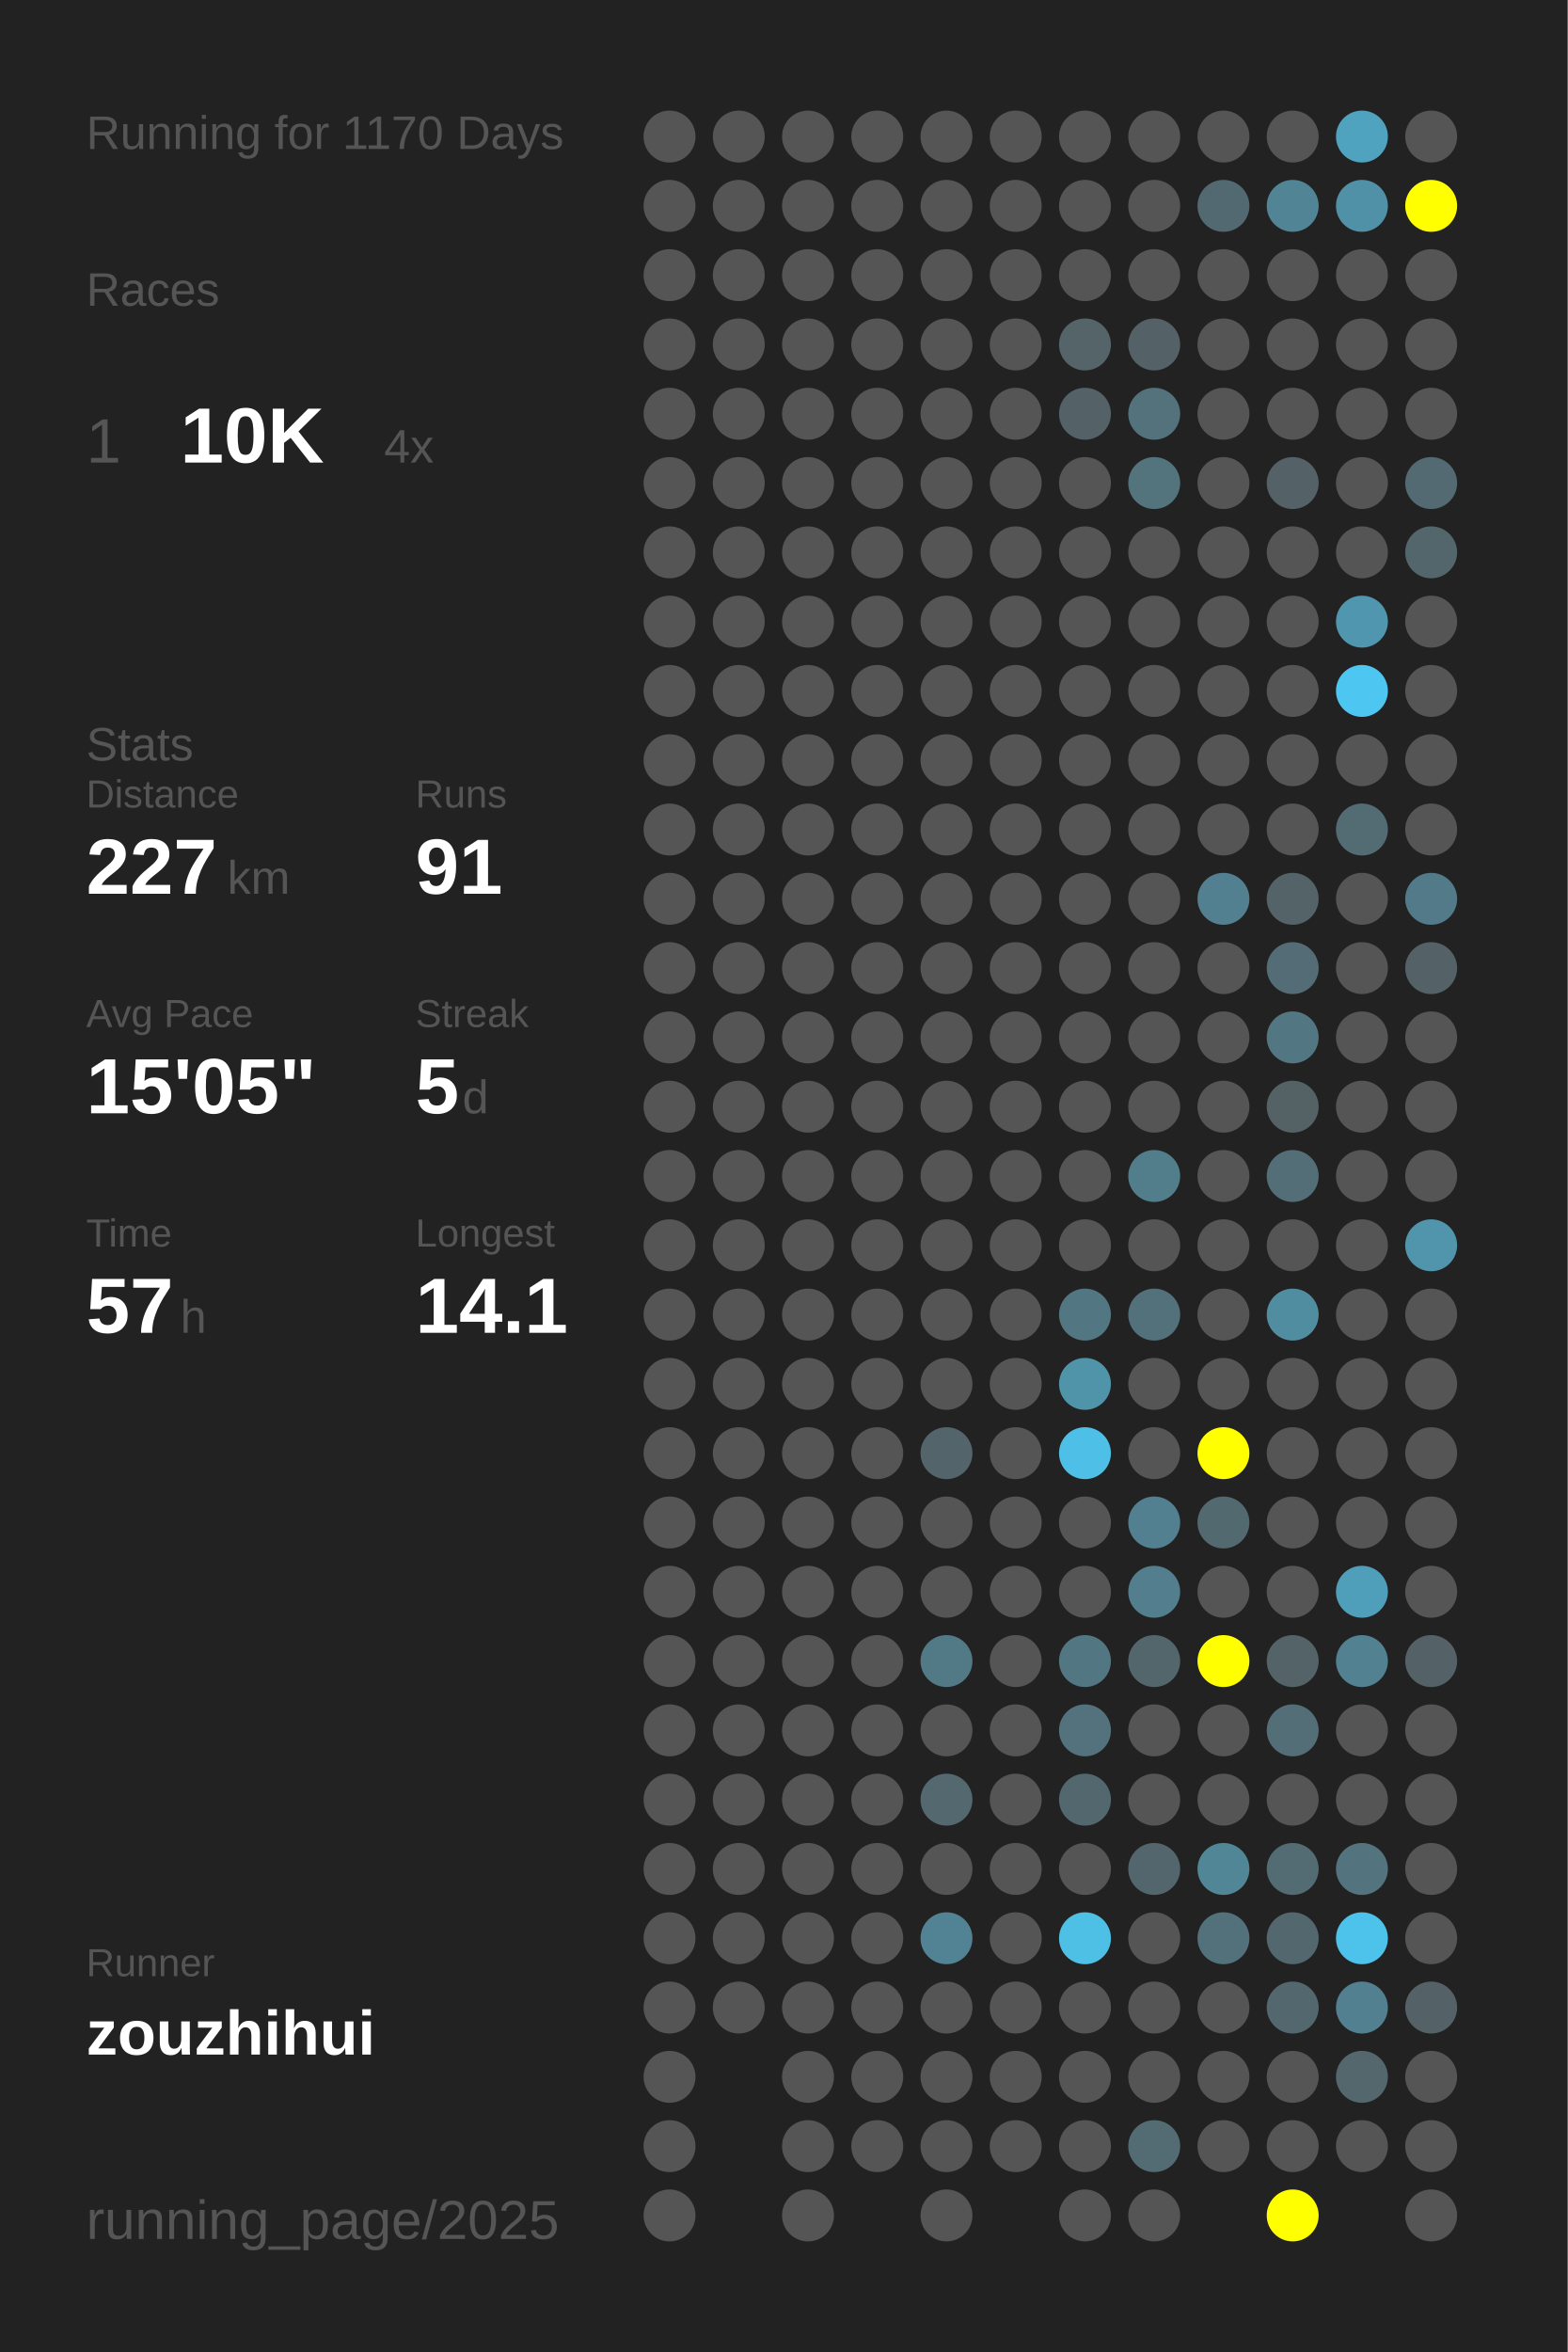
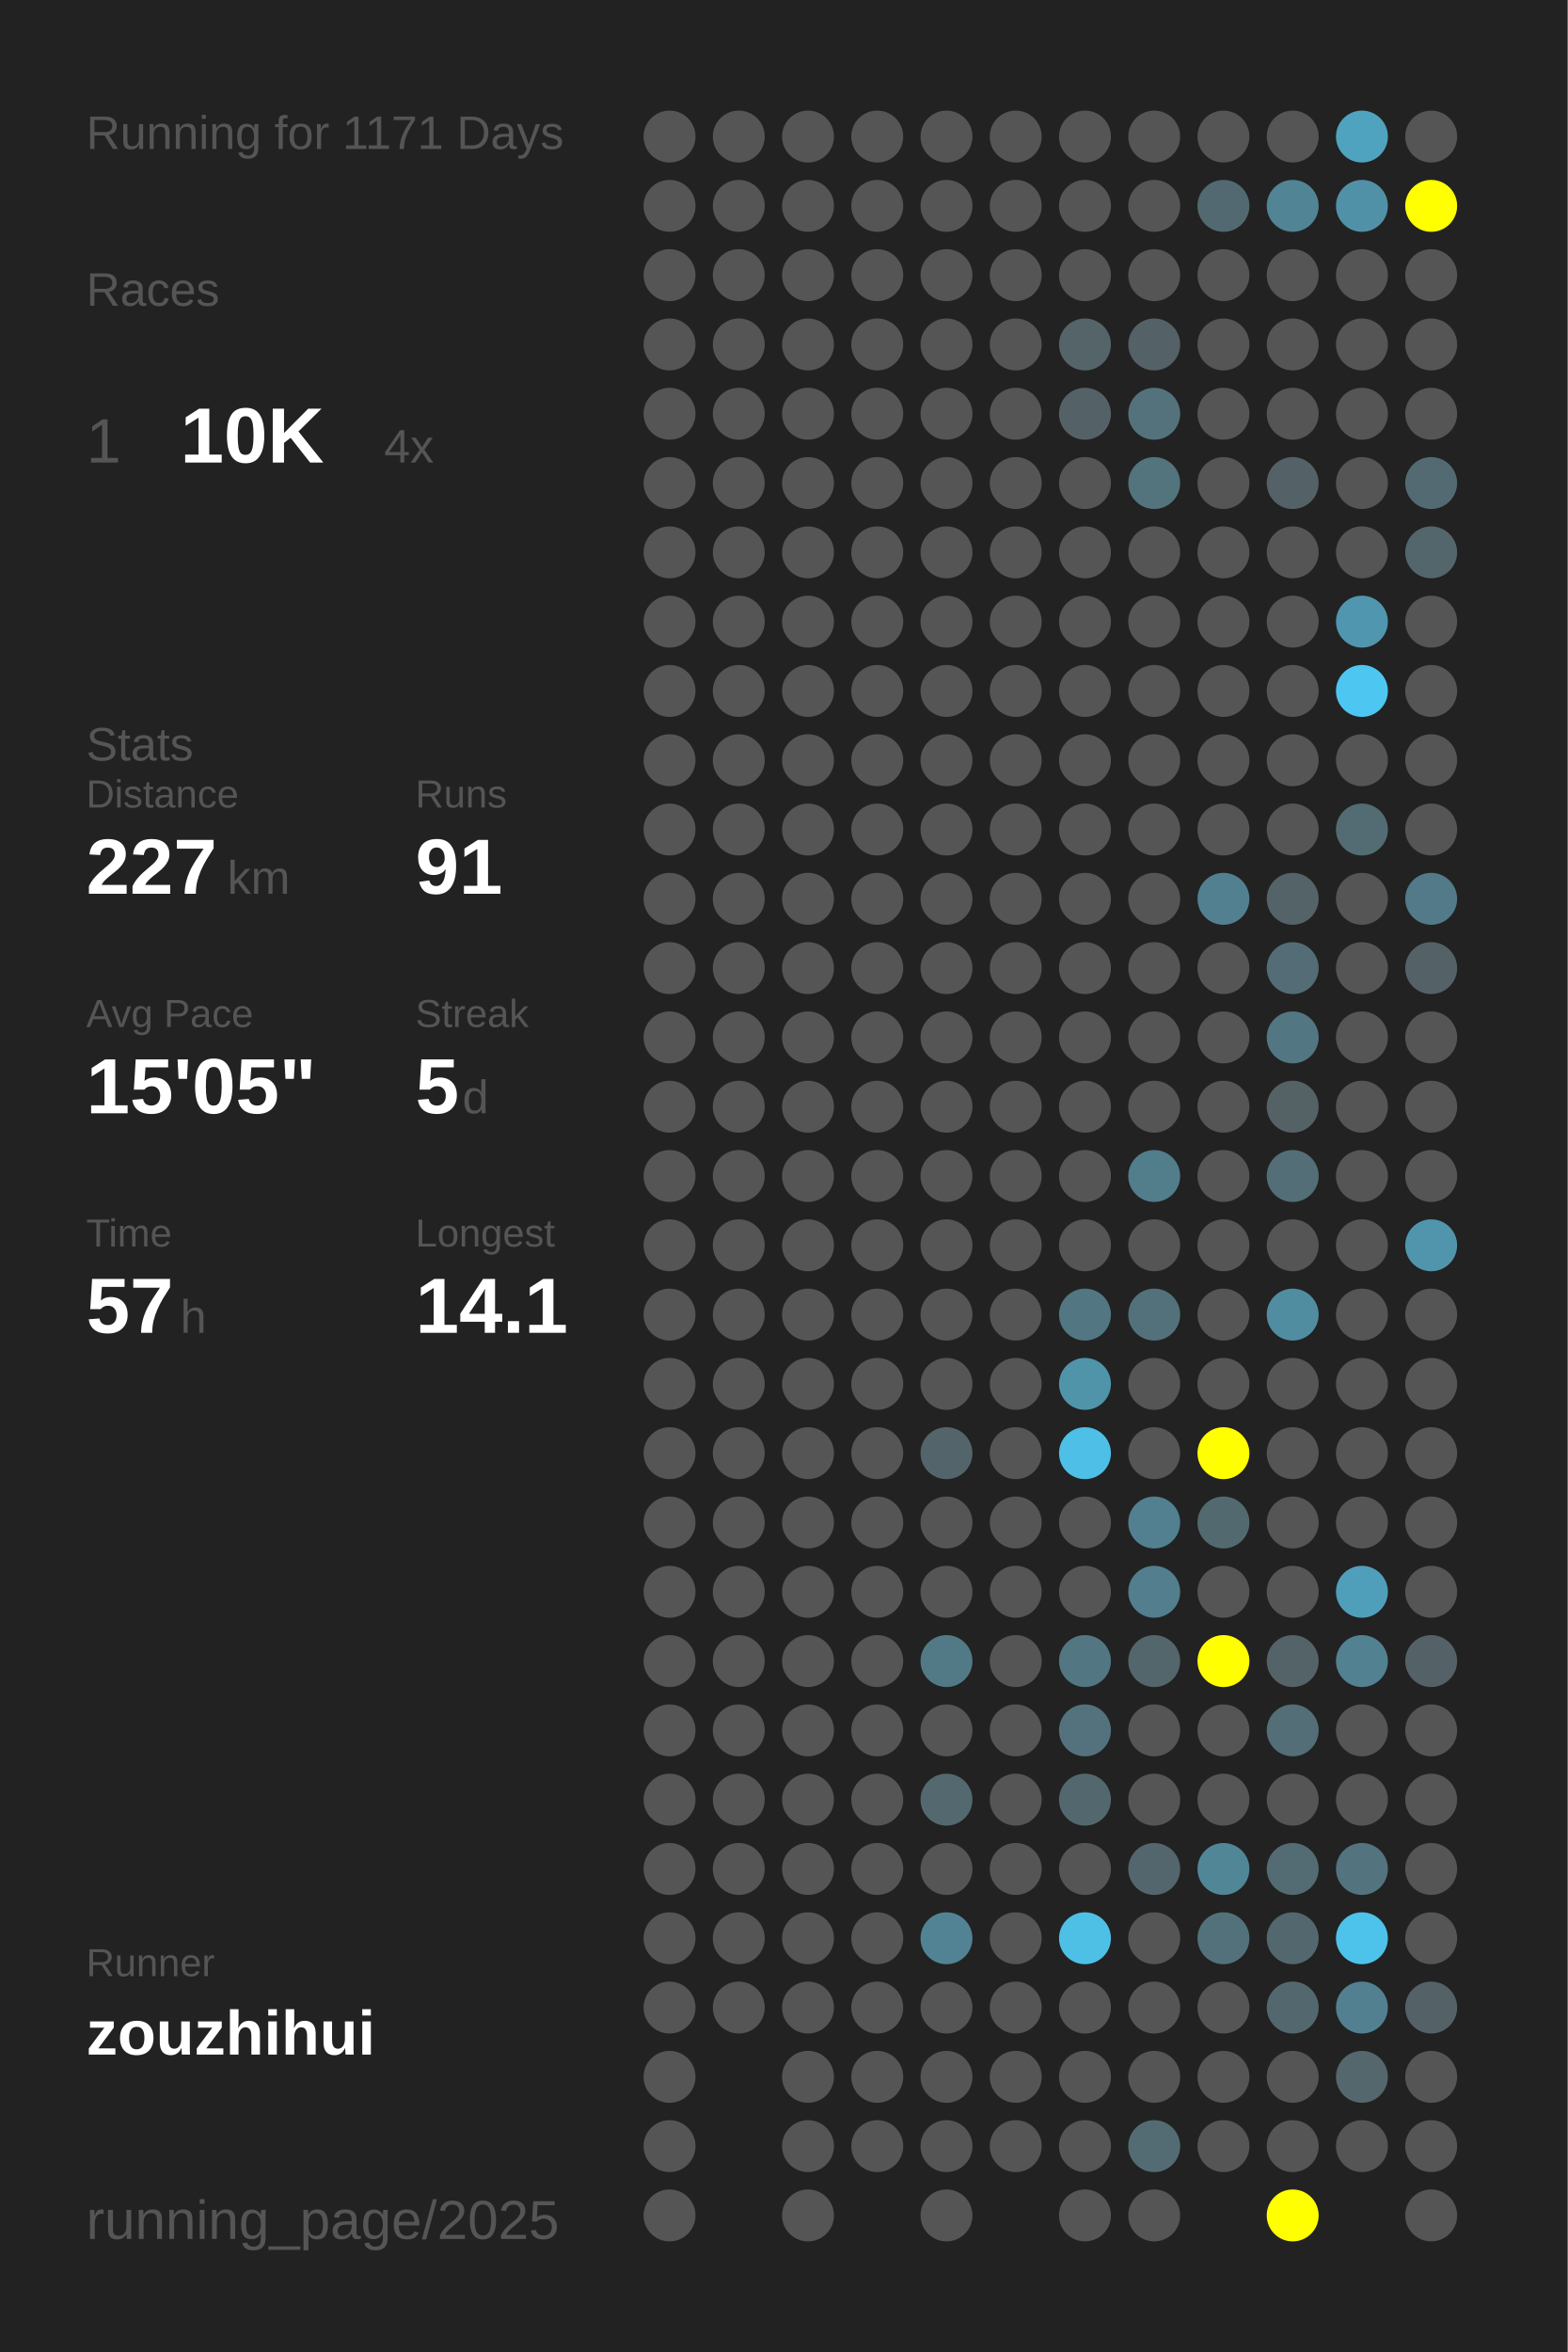
<svg xmlns="http://www.w3.org/2000/svg" baseProfile="full" height="300mm" version="1.1" viewBox="0,0,200,300" width="200mm">
  <defs />
  <rect fill="#222222" height="300" width="200" x="0" y="0" />
-   <text fill="#555555" style="font-size:6px; font-family:Arial;" x="11" y="19">Running for 1170 Days</text>
+   <text fill="#555555" style="font-size:6px; font-family:Arial;" x="11" y="19">Running for 1171 Days</text>
  <text fill="#555555" style="font-size:6px; font-family:Arial;" x="11" y="39">Races</text>
  <text fill="#555555" style="font-size:8px; font-family:Arial;" x="11" y="59">1</text>
  <text fill="#FFFFFF" style="font-size:10px; font-family:Arial; font-weight:bold;" x="23" y="59">10K</text>
  <text fill="#555555" style="font-size:6px; font-family:Arial;" x="49" y="59">4x</text>
  <text fill="#555555" style="font-size:6px; font-family:Arial;" x="11" y="97">Stats</text>
  <text fill="#555555" style="font-size:5px; font-family:Arial;" x="11" y="103">Distance</text>
  <text fill="#FFFFFF" style="font-size:10px; font-family:Arial; font-weight:bold;" x="11" y="114">227</text>
  <text fill="#555555" style="font-size:6px; font-family:Arial;" x="29" y="114">km</text>
  <text fill="#555555" style="font-size:5px; font-family:Arial;" x="53" y="103">Runs</text>
  <text fill="#FFFFFF" style="font-size:10px; font-family:Arial; font-weight:bold;" x="53" y="114">91</text>
  <text fill="#555555" style="font-size:5px; font-family:Arial;" x="11" y="131">Avg Pace</text>
  <text fill="#FFFFFF" style="font-size:10px; font-family:Arial; font-weight:bold;" x="11" y="142">15'05"</text>
  <text fill="#555555" style="font-size:5px; font-family:Arial;" x="53" y="131">Streak</text>
  <text fill="#FFFFFF" style="font-size:10px; font-family:Arial; font-weight:bold;" x="53" y="142">5</text>
  <text fill="#555555" style="font-size:6px; font-family:Arial;" x="59" y="142">d</text>
  <text fill="#555555" style="font-size:5px; font-family:Arial;" x="11" y="159">Time</text>
  <text fill="#FFFFFF" style="font-size:10px; font-family:Arial; font-weight:bold;" x="11" y="170">57</text>
  <text fill="#555555" style="font-size:6px; font-family:Arial;" x="23" y="170">h</text>
  <text fill="#555555" style="font-size:5px; font-family:Arial;" x="53" y="159">Longest</text>
  <text fill="#FFFFFF" style="font-size:10px; font-family:Arial; font-weight:bold;" x="53" y="170">14.1</text>
  <text fill="#555555" style="font-size:5px; font-family:Arial;" x="11" y="252.065">Runner</text>
  <text fill="#FFFFFF" style="font-size:8px; font-family:Arial; font-weight:bold;" x="11" y="262.065">zouzhihui</text>
  <text fill="#555555" style="font-size:7px; font-family:Arial;" x="11" y="285.581">running_page/2025</text>
  <circle cx="85.417" cy="17.419" fill="#555555" r="3.312" />
  <circle cx="85.417" cy="26.258" fill="#555555" r="3.312" />
  <circle cx="85.417" cy="35.097" fill="#555555" r="3.312" />
  <circle cx="85.417" cy="43.935" fill="#555555" r="3.312" />
  <circle cx="85.417" cy="52.774" fill="#555555" r="3.312" />
  <circle cx="85.417" cy="61.613" fill="#555555" r="3.312" />
  <circle cx="85.417" cy="70.452" fill="#555555" r="3.312" />
  <circle cx="85.417" cy="79.29" fill="#555555" r="3.312" />
  <circle cx="85.417" cy="88.129" fill="#555555" r="3.312" />
  <circle cx="85.417" cy="96.968" fill="#555555" r="3.312" />
  <circle cx="85.417" cy="105.806" fill="#555555" r="3.312" />
  <circle cx="85.417" cy="114.645" fill="#555555" r="3.312" />
  <circle cx="85.417" cy="123.484" fill="#555555" r="3.312" />
  <circle cx="85.417" cy="132.323" fill="#555555" r="3.312" />
  <circle cx="85.417" cy="141.161" fill="#555555" r="3.312" />
  <circle cx="85.417" cy="150" fill="#555555" r="3.312" />
  <circle cx="85.417" cy="158.839" fill="#555555" r="3.312" />
  <circle cx="85.417" cy="167.677" fill="#555555" r="3.312" />
  <circle cx="85.417" cy="176.516" fill="#555555" r="3.312" />
  <circle cx="85.417" cy="185.355" fill="#555555" r="3.312" />
  <circle cx="85.417" cy="194.194" fill="#555555" r="3.312" />
  <circle cx="85.417" cy="203.032" fill="#555555" r="3.312" />
  <circle cx="85.417" cy="211.871" fill="#555555" r="3.312" />
  <circle cx="85.417" cy="220.71" fill="#555555" r="3.312" />
  <circle cx="85.417" cy="229.548" fill="#555555" r="3.312" />
  <circle cx="85.417" cy="238.387" fill="#555555" r="3.312" />
  <circle cx="85.417" cy="247.226" fill="#555555" r="3.312" />
  <circle cx="85.417" cy="256.065" fill="#555555" r="3.312" />
  <circle cx="85.417" cy="264.903" fill="#555555" r="3.312" />
  <circle cx="85.417" cy="273.742" fill="#555555" r="3.312" />
  <circle cx="85.417" cy="282.581" fill="#555555" r="3.312" />
  <circle cx="94.25" cy="17.419" fill="#555555" r="3.312" />
  <circle cx="94.25" cy="26.258" fill="#555555" r="3.312" />
  <circle cx="94.25" cy="35.097" fill="#555555" r="3.312" />
  <circle cx="94.25" cy="43.935" fill="#555555" r="3.312" />
  <circle cx="94.25" cy="52.774" fill="#555555" r="3.312" />
  <circle cx="94.25" cy="61.613" fill="#555555" r="3.312" />
  <circle cx="94.25" cy="70.452" fill="#555555" r="3.312" />
  <circle cx="94.25" cy="79.29" fill="#555555" r="3.312" />
  <circle cx="94.25" cy="88.129" fill="#555555" r="3.312" />
  <circle cx="94.25" cy="96.968" fill="#555555" r="3.312" />
  <circle cx="94.25" cy="105.806" fill="#555555" r="3.312" />
  <circle cx="94.25" cy="114.645" fill="#555555" r="3.312" />
  <circle cx="94.25" cy="123.484" fill="#555555" r="3.312" />
  <circle cx="94.25" cy="132.323" fill="#555555" r="3.312" />
  <circle cx="94.25" cy="141.161" fill="#555555" r="3.312" />
  <circle cx="94.25" cy="150" fill="#555555" r="3.312" />
  <circle cx="94.25" cy="158.839" fill="#555555" r="3.312" />
  <circle cx="94.25" cy="167.677" fill="#555555" r="3.312" />
  <circle cx="94.25" cy="176.516" fill="#555555" r="3.312" />
  <circle cx="94.25" cy="185.355" fill="#555555" r="3.312" />
  <circle cx="94.25" cy="194.194" fill="#555555" r="3.312" />
  <circle cx="94.25" cy="203.032" fill="#555555" r="3.312" />
  <circle cx="94.25" cy="211.871" fill="#555555" r="3.312" />
  <circle cx="94.25" cy="220.71" fill="#555555" r="3.312" />
  <circle cx="94.25" cy="229.548" fill="#555555" r="3.312" />
  <circle cx="94.25" cy="238.387" fill="#555555" r="3.312" />
  <circle cx="94.25" cy="247.226" fill="#555555" r="3.312" />
  <circle cx="94.25" cy="256.065" fill="#555555" r="3.312" />
  <circle cx="103.083" cy="17.419" fill="#555555" r="3.312" />
  <circle cx="103.083" cy="26.258" fill="#555555" r="3.312" />
  <circle cx="103.083" cy="35.097" fill="#555555" r="3.312" />
  <circle cx="103.083" cy="43.935" fill="#555555" r="3.312" />
  <circle cx="103.083" cy="52.774" fill="#555555" r="3.312" />
  <circle cx="103.083" cy="61.613" fill="#555555" r="3.312" />
  <circle cx="103.083" cy="70.452" fill="#555555" r="3.312" />
  <circle cx="103.083" cy="79.29" fill="#555555" r="3.312" />
  <circle cx="103.083" cy="88.129" fill="#555555" r="3.312" />
  <circle cx="103.083" cy="96.968" fill="#555555" r="3.312" />
  <circle cx="103.083" cy="105.806" fill="#555555" r="3.312" />
  <circle cx="103.083" cy="114.645" fill="#555555" r="3.312" />
  <circle cx="103.083" cy="123.484" fill="#555555" r="3.312" />
  <circle cx="103.083" cy="132.323" fill="#555555" r="3.312" />
  <circle cx="103.083" cy="141.161" fill="#555555" r="3.312" />
  <circle cx="103.083" cy="150" fill="#555555" r="3.312" />
  <circle cx="103.083" cy="158.839" fill="#555555" r="3.312" />
  <circle cx="103.083" cy="167.677" fill="#555555" r="3.312" />
  <circle cx="103.083" cy="176.516" fill="#555555" r="3.312" />
  <circle cx="103.083" cy="185.355" fill="#555555" r="3.312" />
  <circle cx="103.083" cy="194.194" fill="#555555" r="3.312" />
  <circle cx="103.083" cy="203.032" fill="#555555" r="3.312" />
  <circle cx="103.083" cy="211.871" fill="#555555" r="3.312" />
  <circle cx="103.083" cy="220.71" fill="#555555" r="3.312" />
  <circle cx="103.083" cy="229.548" fill="#555555" r="3.312" />
  <circle cx="103.083" cy="238.387" fill="#555555" r="3.312" />
  <circle cx="103.083" cy="247.226" fill="#555555" r="3.312" />
  <circle cx="103.083" cy="256.065" fill="#555555" r="3.312" />
  <circle cx="103.083" cy="264.903" fill="#555555" r="3.312" />
  <circle cx="103.083" cy="273.742" fill="#555555" r="3.312" />
  <circle cx="103.083" cy="282.581" fill="#555555" r="3.312" />
  <circle cx="111.917" cy="17.419" fill="#555555" r="3.312" />
  <circle cx="111.917" cy="26.258" fill="#555555" r="3.312" />
  <circle cx="111.917" cy="35.097" fill="#555555" r="3.312" />
  <circle cx="111.917" cy="43.935" fill="#555555" r="3.312" />
  <circle cx="111.917" cy="52.774" fill="#555555" r="3.312" />
  <circle cx="111.917" cy="61.613" fill="#555555" r="3.312" />
  <circle cx="111.917" cy="70.452" fill="#555555" r="3.312" />
  <circle cx="111.917" cy="79.29" fill="#555555" r="3.312" />
  <circle cx="111.917" cy="88.129" fill="#555555" r="3.312" />
  <circle cx="111.917" cy="96.968" fill="#555555" r="3.312" />
  <circle cx="111.917" cy="105.806" fill="#555555" r="3.312" />
  <circle cx="111.917" cy="114.645" fill="#555555" r="3.312" />
  <circle cx="111.917" cy="123.484" fill="#555555" r="3.312" />
  <circle cx="111.917" cy="132.323" fill="#555555" r="3.312" />
  <circle cx="111.917" cy="141.161" fill="#555555" r="3.312" />
  <circle cx="111.917" cy="150" fill="#555555" r="3.312" />
  <circle cx="111.917" cy="158.839" fill="#555555" r="3.312" />
  <circle cx="111.917" cy="167.677" fill="#555555" r="3.312" />
  <circle cx="111.917" cy="176.516" fill="#555555" r="3.312" />
  <circle cx="111.917" cy="185.355" fill="#555555" r="3.312" />
  <circle cx="111.917" cy="194.194" fill="#555555" r="3.312" />
  <circle cx="111.917" cy="203.032" fill="#555555" r="3.312" />
  <circle cx="111.917" cy="211.871" fill="#555555" r="3.312" />
  <circle cx="111.917" cy="220.71" fill="#555555" r="3.312" />
  <circle cx="111.917" cy="229.548" fill="#555555" r="3.312" />
  <circle cx="111.917" cy="238.387" fill="#555555" r="3.312" />
  <circle cx="111.917" cy="247.226" fill="#555555" r="3.312" />
  <circle cx="111.917" cy="256.065" fill="#555555" r="3.312" />
  <circle cx="111.917" cy="264.903" fill="#555555" r="3.312" />
  <circle cx="111.917" cy="273.742" fill="#555555" r="3.312" />
  <circle cx="120.75" cy="17.419" fill="#555555" r="3.312" />
  <circle cx="120.75" cy="26.258" fill="#555555" r="3.312" />
  <circle cx="120.75" cy="35.097" fill="#555555" r="3.312" />
  <circle cx="120.75" cy="43.935" fill="#555555" r="3.312" />
  <circle cx="120.75" cy="52.774" fill="#555555" r="3.312" />
  <circle cx="120.75" cy="61.613" fill="#555555" r="3.312" />
  <circle cx="120.75" cy="70.452" fill="#555555" r="3.312" />
  <circle cx="120.75" cy="79.29" fill="#555555" r="3.312" />
  <circle cx="120.75" cy="88.129" fill="#555555" r="3.312" />
  <circle cx="120.75" cy="96.968" fill="#555555" r="3.312" />
  <circle cx="120.75" cy="105.806" fill="#555555" r="3.312" />
  <circle cx="120.75" cy="114.645" fill="#555555" r="3.312" />
  <circle cx="120.75" cy="123.484" fill="#555555" r="3.312" />
  <circle cx="120.75" cy="132.323" fill="#555555" r="3.312" />
  <circle cx="120.75" cy="141.161" fill="#555555" r="3.312" />
  <circle cx="120.75" cy="150" fill="#555555" r="3.312" />
  <circle cx="120.75" cy="158.839" fill="#555555" r="3.312" />
  <circle cx="120.75" cy="167.677" fill="#555555" r="3.312" />
  <circle cx="120.75" cy="176.516" fill="#555555" r="3.312" />
  <circle cx="120.75" cy="185.355" fill="#53656b" r="3.312" />
  <circle cx="120.75" cy="194.194" fill="#555555" r="3.312" />
  <circle cx="120.75" cy="203.032" fill="#555555" r="3.312" />
  <circle cx="120.75" cy="211.871" fill="#527986" r="3.312" />
  <circle cx="120.75" cy="220.71" fill="#555555" r="3.312" />
  <circle cx="120.75" cy="229.548" fill="#53686f" r="3.312" />
  <circle cx="120.75" cy="238.387" fill="#555555" r="3.312" />
  <circle cx="120.75" cy="247.226" fill="#528394" r="3.312" />
  <circle cx="120.75" cy="256.065" fill="#555555" r="3.312" />
  <circle cx="120.75" cy="264.903" fill="#555555" r="3.312" />
  <circle cx="120.75" cy="273.742" fill="#555555" r="3.312" />
  <circle cx="120.75" cy="282.581" fill="#555555" r="3.312" />
  <circle cx="129.583" cy="17.419" fill="#555555" r="3.312" />
  <circle cx="129.583" cy="26.258" fill="#555555" r="3.312" />
  <circle cx="129.583" cy="35.097" fill="#555555" r="3.312" />
  <circle cx="129.583" cy="43.935" fill="#555555" r="3.312" />
  <circle cx="129.583" cy="52.774" fill="#555555" r="3.312" />
  <circle cx="129.583" cy="61.613" fill="#555555" r="3.312" />
  <circle cx="129.583" cy="70.452" fill="#555555" r="3.312" />
  <circle cx="129.583" cy="79.29" fill="#555555" r="3.312" />
  <circle cx="129.583" cy="88.129" fill="#555555" r="3.312" />
  <circle cx="129.583" cy="96.968" fill="#555555" r="3.312" />
  <circle cx="129.583" cy="105.806" fill="#555555" r="3.312" />
  <circle cx="129.583" cy="114.645" fill="#555555" r="3.312" />
  <circle cx="129.583" cy="123.484" fill="#555555" r="3.312" />
  <circle cx="129.583" cy="132.323" fill="#555555" r="3.312" />
  <circle cx="129.583" cy="141.161" fill="#555555" r="3.312" />
  <circle cx="129.583" cy="150" fill="#555555" r="3.312" />
  <circle cx="129.583" cy="158.839" fill="#555555" r="3.312" />
  <circle cx="129.583" cy="167.677" fill="#555555" r="3.312" />
  <circle cx="129.583" cy="176.516" fill="#555555" r="3.312" />
  <circle cx="129.583" cy="185.355" fill="#555555" r="3.312" />
  <circle cx="129.583" cy="194.194" fill="#555555" r="3.312" />
  <circle cx="129.583" cy="203.032" fill="#555555" r="3.312" />
  <circle cx="129.583" cy="211.871" fill="#555555" r="3.312" />
  <circle cx="129.583" cy="220.71" fill="#555555" r="3.312" />
  <circle cx="129.583" cy="229.548" fill="#555555" r="3.312" />
  <circle cx="129.583" cy="238.387" fill="#555555" r="3.312" />
  <circle cx="129.583" cy="247.226" fill="#555555" r="3.312" />
  <circle cx="129.583" cy="256.065" fill="#555555" r="3.312" />
  <circle cx="129.583" cy="264.903" fill="#555555" r="3.312" />
  <circle cx="129.583" cy="273.742" fill="#555555" r="3.312" />
  <circle cx="138.417" cy="17.419" fill="#555555" r="3.312" />
  <circle cx="138.417" cy="26.258" fill="#555555" r="3.312" />
  <circle cx="138.417" cy="35.097" fill="#555555" r="3.312" />
  <circle cx="138.417" cy="43.935" fill="#546469" r="3.312" />
  <circle cx="138.417" cy="52.774" fill="#546267" r="3.312" />
  <circle cx="138.417" cy="61.613" fill="#555555" r="3.312" />
  <circle cx="138.417" cy="70.452" fill="#555555" r="3.312" />
  <circle cx="138.417" cy="79.29" fill="#555555" r="3.312" />
  <circle cx="138.417" cy="88.129" fill="#555555" r="3.312" />
  <circle cx="138.417" cy="96.968" fill="#555555" r="3.312" />
  <circle cx="138.417" cy="105.806" fill="#555555" r="3.312" />
  <circle cx="138.417" cy="114.645" fill="#555555" r="3.312" />
  <circle cx="138.417" cy="123.484" fill="#555555" r="3.312" />
  <circle cx="138.417" cy="132.323" fill="#555555" r="3.312" />
  <circle cx="138.417" cy="141.161" fill="#555555" r="3.312" />
  <circle cx="138.417" cy="150" fill="#555555" r="3.312" />
  <circle cx="138.417" cy="158.839" fill="#555555" r="3.312" />
  <circle cx="138.417" cy="167.677" fill="#527682" r="3.312" />
  <circle cx="138.417" cy="176.516" fill="#5094aa" r="3.312" />
  <circle cx="138.417" cy="185.355" fill="#4ebfe6" r="3.312" />
  <circle cx="138.417" cy="194.194" fill="#555555" r="3.312" />
  <circle cx="138.417" cy="203.032" fill="#555555" r="3.312" />
  <circle cx="138.417" cy="211.871" fill="#527682" r="3.312" />
  <circle cx="138.417" cy="220.71" fill="#53727d" r="3.312" />
  <circle cx="138.417" cy="229.548" fill="#53686e" r="3.312" />
  <circle cx="138.417" cy="238.387" fill="#555555" r="3.312" />
  <circle cx="138.417" cy="247.226" fill="#4ec0e6" r="3.312" />
  <circle cx="138.417" cy="256.065" fill="#555555" r="3.312" />
  <circle cx="138.417" cy="264.903" fill="#555555" r="3.312" />
  <circle cx="138.417" cy="273.742" fill="#555555" r="3.312" />
  <circle cx="138.417" cy="282.581" fill="#555555" r="3.312" />
  <circle cx="147.25" cy="17.419" fill="#555555" r="3.312" />
  <circle cx="147.25" cy="26.258" fill="#555555" r="3.312" />
  <circle cx="147.25" cy="35.097" fill="#555555" r="3.312" />
  <circle cx="147.25" cy="43.935" fill="#546166" r="3.312" />
  <circle cx="147.25" cy="52.774" fill="#53727c" r="3.312" />
  <circle cx="147.25" cy="61.613" fill="#53737d" r="3.312" />
  <circle cx="147.25" cy="70.452" fill="#555555" r="3.312" />
  <circle cx="147.25" cy="79.29" fill="#555555" r="3.312" />
  <circle cx="147.25" cy="88.129" fill="#555555" r="3.312" />
  <circle cx="147.25" cy="96.968" fill="#555555" r="3.312" />
  <circle cx="147.25" cy="105.806" fill="#555555" r="3.312" />
  <circle cx="147.25" cy="114.645" fill="#555555" r="3.312" />
  <circle cx="147.25" cy="123.484" fill="#555555" r="3.312" />
  <circle cx="147.25" cy="132.323" fill="#555555" r="3.312" />
  <circle cx="147.25" cy="141.161" fill="#555555" r="3.312" />
  <circle cx="147.25" cy="150" fill="#527d8b" r="3.312" />
  <circle cx="147.25" cy="158.839" fill="#555555" r="3.312" />
  <circle cx="147.25" cy="167.677" fill="#53717b" r="3.312" />
  <circle cx="147.25" cy="176.516" fill="#555555" r="3.312" />
  <circle cx="147.25" cy="185.355" fill="#555555" r="3.312" />
  <circle cx="147.25" cy="194.194" fill="#528090" r="3.312" />
  <circle cx="147.25" cy="203.032" fill="#527e8d" r="3.312" />
  <circle cx="147.25" cy="211.871" fill="#53666c" r="3.312" />
  <circle cx="147.25" cy="220.71" fill="#555555" r="3.312" />
  <circle cx="147.25" cy="229.548" fill="#555555" r="3.312" />
  <circle cx="147.25" cy="238.387" fill="#53666d" r="3.312" />
  <circle cx="147.25" cy="247.226" fill="#555555" r="3.312" />
  <circle cx="147.25" cy="256.065" fill="#555555" r="3.312" />
  <circle cx="147.25" cy="264.903" fill="#555555" r="3.312" />
  <circle cx="147.25" cy="273.742" fill="#536c74" r="3.312" />
  <circle cx="147.25" cy="282.581" fill="#555555" r="3.312" />
  <circle cx="156.083" cy="17.419" fill="#555555" r="3.312" />
  <circle cx="156.083" cy="26.258" fill="#536971" r="3.312" />
  <circle cx="156.083" cy="35.097" fill="#555555" r="3.312" />
  <circle cx="156.083" cy="43.935" fill="#555555" r="3.312" />
  <circle cx="156.083" cy="52.774" fill="#555555" r="3.312" />
  <circle cx="156.083" cy="61.613" fill="#555555" r="3.312" />
  <circle cx="156.083" cy="70.452" fill="#555555" r="3.312" />
  <circle cx="156.083" cy="79.29" fill="#555555" r="3.312" />
  <circle cx="156.083" cy="88.129" fill="#555555" r="3.312" />
  <circle cx="156.083" cy="96.968" fill="#555555" r="3.312" />
  <circle cx="156.083" cy="105.806" fill="#555555" r="3.312" />
  <circle cx="156.083" cy="114.645" fill="#528090" r="3.312" />
  <circle cx="156.083" cy="123.484" fill="#555555" r="3.312" />
  <circle cx="156.083" cy="132.323" fill="#555555" r="3.312" />
  <circle cx="156.083" cy="141.161" fill="#555555" r="3.312" />
  <circle cx="156.083" cy="150" fill="#555555" r="3.312" />
  <circle cx="156.083" cy="158.839" fill="#555555" r="3.312" />
  <circle cx="156.083" cy="167.677" fill="#555555" r="3.312" />
  <circle cx="156.083" cy="176.516" fill="#555555" r="3.312" />
  <circle cx="156.083" cy="185.355" fill="#FFFF00" r="3.312" />
  <circle cx="156.083" cy="194.194" fill="#536970" r="3.312" />
  <circle cx="156.083" cy="203.032" fill="#555555" r="3.312" />
  <circle cx="156.083" cy="211.871" fill="#FFFF00" r="3.312" />
  <circle cx="156.083" cy="220.71" fill="#555555" r="3.312" />
  <circle cx="156.083" cy="229.548" fill="#555555" r="3.312" />
  <circle cx="156.083" cy="238.387" fill="#518697" r="3.312" />
  <circle cx="156.083" cy="247.226" fill="#53717b" r="3.312" />
  <circle cx="156.083" cy="256.065" fill="#555555" r="3.312" />
  <circle cx="156.083" cy="264.903" fill="#555555" r="3.312" />
  <circle cx="156.083" cy="273.742" fill="#555555" r="3.312" />
  <circle cx="164.917" cy="17.419" fill="#555555" r="3.312" />
  <circle cx="164.917" cy="26.258" fill="#518495" r="3.312" />
  <circle cx="164.917" cy="35.097" fill="#555555" r="3.312" />
  <circle cx="164.917" cy="43.935" fill="#555555" r="3.312" />
  <circle cx="164.917" cy="52.774" fill="#555555" r="3.312" />
  <circle cx="164.917" cy="61.613" fill="#546267" r="3.312" />
  <circle cx="164.917" cy="70.452" fill="#555555" r="3.312" />
  <circle cx="164.917" cy="79.29" fill="#555555" r="3.312" />
  <circle cx="164.917" cy="88.129" fill="#555555" r="3.312" />
  <circle cx="164.917" cy="96.968" fill="#555555" r="3.312" />
  <circle cx="164.917" cy="105.806" fill="#555555" r="3.312" />
  <circle cx="164.917" cy="114.645" fill="#546368" r="3.312" />
  <circle cx="164.917" cy="123.484" fill="#536c75" r="3.312" />
  <circle cx="164.917" cy="132.323" fill="#527682" r="3.312" />
  <circle cx="164.917" cy="141.161" fill="#546266" r="3.312" />
  <circle cx="164.917" cy="150" fill="#536e77" r="3.312" />
  <circle cx="164.917" cy="158.839" fill="#555555" r="3.312" />
  <circle cx="164.917" cy="167.677" fill="#518da1" r="3.312" />
  <circle cx="164.917" cy="176.516" fill="#555555" r="3.312" />
  <circle cx="164.917" cy="185.355" fill="#555555" r="3.312" />
  <circle cx="164.917" cy="194.194" fill="#555555" r="3.312" />
  <circle cx="164.917" cy="203.032" fill="#555555" r="3.312" />
  <circle cx="164.917" cy="211.871" fill="#546368" r="3.312" />
  <circle cx="164.917" cy="220.71" fill="#536e77" r="3.312" />
  <circle cx="164.917" cy="229.548" fill="#555555" r="3.312" />
  <circle cx="164.917" cy="238.387" fill="#536b73" r="3.312" />
  <circle cx="164.917" cy="247.226" fill="#53676e" r="3.312" />
  <circle cx="164.917" cy="256.065" fill="#53676e" r="3.312" />
  <circle cx="164.917" cy="264.903" fill="#555555" r="3.312" />
  <circle cx="164.917" cy="273.742" fill="#555555" r="3.312" />
  <circle cx="164.917" cy="282.581" fill="#FFFF00" r="3.312" />
  <circle cx="173.75" cy="17.419" fill="#4fa3bf" r="3.312" />
  <circle cx="173.75" cy="26.258" fill="#5191a7" r="3.312" />
  <circle cx="173.75" cy="35.097" fill="#555555" r="3.312" />
  <circle cx="173.75" cy="43.935" fill="#555555" r="3.312" />
  <circle cx="173.75" cy="52.774" fill="#555555" r="3.312" />
  <circle cx="173.75" cy="61.613" fill="#555555" r="3.312" />
  <circle cx="173.75" cy="70.452" fill="#555555" r="3.312" />
  <circle cx="173.75" cy="79.29" fill="#5096ae" r="3.312" />
  <circle cx="173.75" cy="88.129" fill="#4dc7f1" r="3.312" />
  <circle cx="173.75" cy="96.968" fill="#555555" r="3.312" />
  <circle cx="173.75" cy="105.806" fill="#536c74" r="3.312" />
  <circle cx="173.75" cy="114.645" fill="#555555" r="3.312" />
  <circle cx="173.75" cy="123.484" fill="#555555" r="3.312" />
  <circle cx="173.75" cy="132.323" fill="#555555" r="3.312" />
  <circle cx="173.75" cy="141.161" fill="#555555" r="3.312" />
  <circle cx="173.75" cy="150" fill="#555555" r="3.312" />
  <circle cx="173.75" cy="158.839" fill="#555555" r="3.312" />
  <circle cx="173.75" cy="167.677" fill="#555555" r="3.312" />
  <circle cx="173.75" cy="176.516" fill="#555555" r="3.312" />
  <circle cx="173.75" cy="185.355" fill="#555555" r="3.312" />
  <circle cx="173.75" cy="194.194" fill="#555555" r="3.312" />
  <circle cx="173.75" cy="203.032" fill="#509fba" r="3.312" />
  <circle cx="173.75" cy="211.871" fill="#528191" r="3.312" />
  <circle cx="173.75" cy="220.71" fill="#555555" r="3.312" />
  <circle cx="173.75" cy="229.548" fill="#555555" r="3.312" />
  <circle cx="173.75" cy="238.387" fill="#53737e" r="3.312" />
  <circle cx="173.75" cy="247.226" fill="#4dc3eb" r="3.312" />
  <circle cx="173.75" cy="256.065" fill="#528090" r="3.312" />
  <circle cx="173.75" cy="264.903" fill="#53676d" r="3.312" />
  <circle cx="173.75" cy="273.742" fill="#555555" r="3.312" />
  <circle cx="182.583" cy="17.419" fill="#555555" r="3.312" />
  <circle cx="182.583" cy="26.258" fill="#FFFF00" r="3.312" />
  <circle cx="182.583" cy="35.097" fill="#555555" r="3.312" />
  <circle cx="182.583" cy="43.935" fill="#555555" r="3.312" />
  <circle cx="182.583" cy="52.774" fill="#555555" r="3.312" />
  <circle cx="182.583" cy="61.613" fill="#536a72" r="3.312" />
  <circle cx="182.583" cy="70.452" fill="#53666c" r="3.312" />
  <circle cx="182.583" cy="79.29" fill="#555555" r="3.312" />
  <circle cx="182.583" cy="88.129" fill="#555555" r="3.312" />
  <circle cx="182.583" cy="96.968" fill="#555555" r="3.312" />
  <circle cx="182.583" cy="105.806" fill="#555555" r="3.312" />
  <circle cx="182.583" cy="114.645" fill="#527a88" r="3.312" />
  <circle cx="182.583" cy="123.484" fill="#546267" r="3.312" />
  <circle cx="182.583" cy="132.323" fill="#555555" r="3.312" />
  <circle cx="182.583" cy="141.161" fill="#555555" r="3.312" />
  <circle cx="182.583" cy="150" fill="#555555" r="3.312" />
  <circle cx="182.583" cy="158.839" fill="#5095ac" r="3.312" />
  <circle cx="182.583" cy="167.677" fill="#555555" r="3.312" />
  <circle cx="182.583" cy="176.516" fill="#555555" r="3.312" />
  <circle cx="182.583" cy="185.355" fill="#555555" r="3.312" />
  <circle cx="182.583" cy="194.194" fill="#555555" r="3.312" />
  <circle cx="182.583" cy="203.032" fill="#555555" r="3.312" />
  <circle cx="182.583" cy="211.871" fill="#546267" r="3.312" />
  <circle cx="182.583" cy="220.71" fill="#555555" r="3.312" />
  <circle cx="182.583" cy="229.548" fill="#555555" r="3.312" />
  <circle cx="182.583" cy="238.387" fill="#555555" r="3.312" />
  <circle cx="182.583" cy="247.226" fill="#555555" r="3.312" />
  <circle cx="182.583" cy="256.065" fill="#546267" r="3.312" />
  <circle cx="182.583" cy="264.903" fill="#555555" r="3.312" />
  <circle cx="182.583" cy="273.742" fill="#555555" r="3.312" />
  <circle cx="182.583" cy="282.581" fill="#555555" r="3.312" />
</svg>
